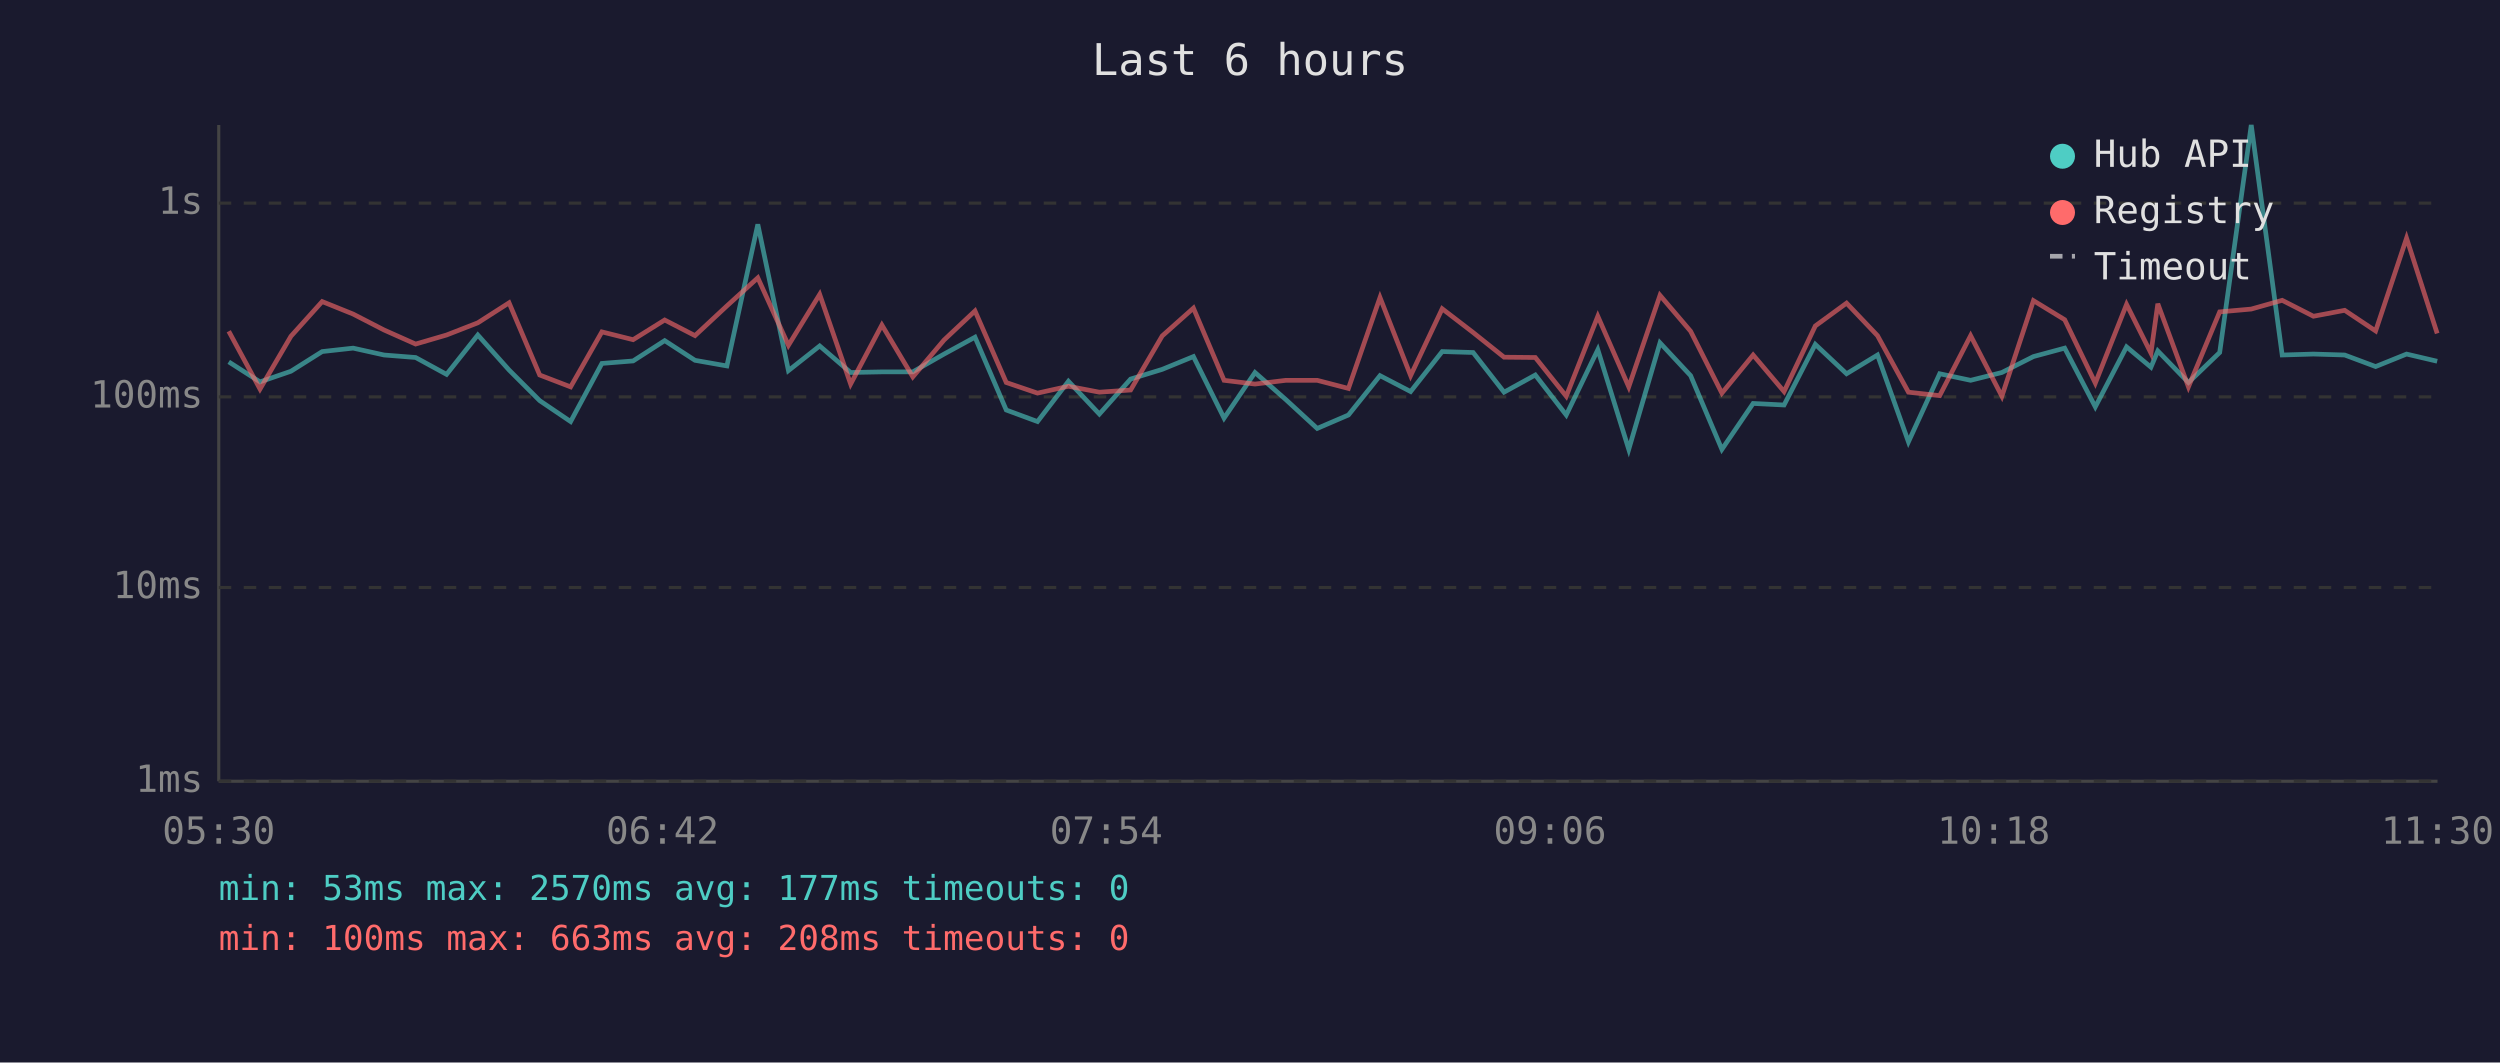
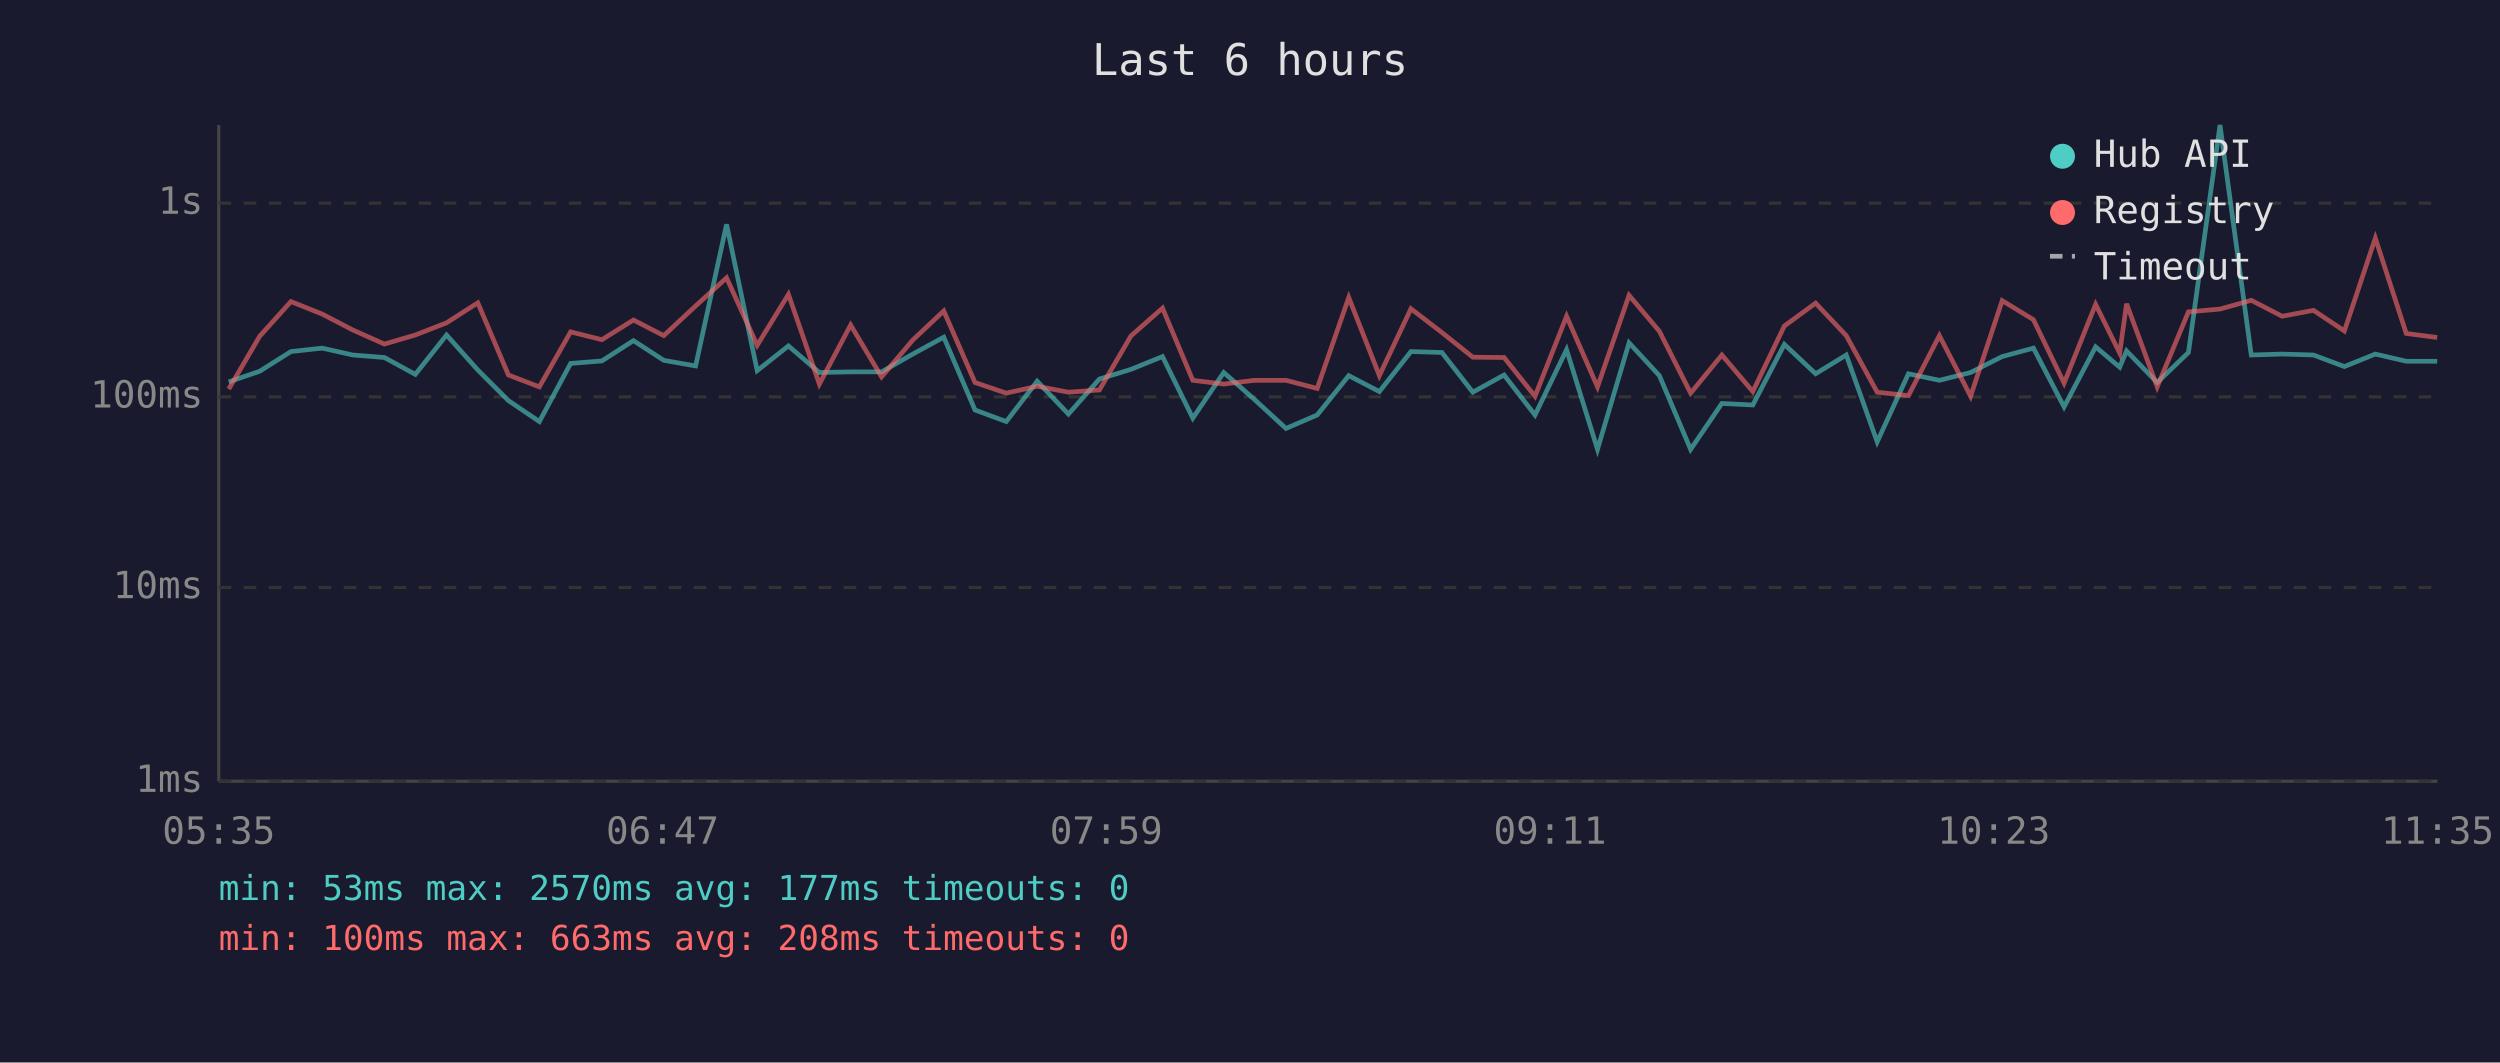
<svg xmlns="http://www.w3.org/2000/svg" viewBox="0 0 800 340" font-family="monospace" font-size="12">
  <rect width="800" height="340" fill="#1a1a2e" />
  <text x="400" y="24" fill="#e0e0e0" font-size="14" text-anchor="middle">Last 6 hours</text>
  <line x1="70" y1="40" x2="70" y2="250" stroke="#444" stroke-width="1" />
  <line x1="70" y1="250" x2="780" y2="250" stroke="#444" stroke-width="1" />
  <line x1="70" y1="250" x2="780" y2="250" stroke="#333" stroke-width="1" stroke-dasharray="4" />
  <text x="65" y="250" fill="#888" text-anchor="end" dominant-baseline="middle">1ms</text>
  <line x1="70" y1="188" x2="780" y2="188" stroke="#333" stroke-width="1" stroke-dasharray="4" />
  <text x="65" y="188" fill="#888" text-anchor="end" dominant-baseline="middle">10ms</text>
  <line x1="70" y1="127" x2="780" y2="127" stroke="#333" stroke-width="1" stroke-dasharray="4" />
  <text x="65" y="127" fill="#888" text-anchor="end" dominant-baseline="middle">100ms</text>
  <line x1="70" y1="65" x2="780" y2="65" stroke="#333" stroke-width="1" stroke-dasharray="4" />
  <text x="65" y="65" fill="#888" text-anchor="end" dominant-baseline="middle">1s</text>
-   <text x="70" y="270" fill="#888" text-anchor="middle">05:30</text>
-   <text x="212" y="270" fill="#888" text-anchor="middle">06:42</text>
-   <text x="354" y="270" fill="#888" text-anchor="middle">07:54</text>
-   <text x="496" y="270" fill="#888" text-anchor="middle">09:06</text>
-   <text x="638" y="270" fill="#888" text-anchor="middle">10:18</text>
-   <text x="780" y="270" fill="#888" text-anchor="middle">11:30</text>
-   <polyline points="73.2,115.8 83.2,122.2 93.1,118.8 103.1,112.5 113.0,111.4 122.9,113.6 133.0,114.4 142.9,119.8 152.9,107.2 162.9,118.4 172.7,128.2 182.6,134.9 192.6,116.3 202.6,115.5 212.7,109.0 222.4,115.3 232.6,117.1 242.5,71.8 252.3,118.6 262.3,110.7 272.2,119.2 282.2,119.0 292.1,119.0 302.1,113.3 312.0,107.9 322.0,131.2 332.0,134.9 341.9,122.0 351.8,132.5 361.8,121.3 371.9,118.2 381.9,114.1 391.7,133.8 401.6,119.2 411.5,127.9 421.5,137.1 431.5,132.8 441.6,120.2 451.4,125.3 461.5,112.5 471.4,112.8 481.3,125.5 491.3,120.0 501.2,132.8 511.3,111.9 521.2,143.8 531.2,109.7 541.0,120.2 551.0,143.8 561.0,129.1 570.9,129.6 580.9,110.2 590.9,119.6 600.8,113.6 610.7,141.4 620.7,119.6 630.6,121.7 640.6,119.2 650.7,114.1 660.7,111.4 670.5,130.2 680.5,111.0 688.3,117.5 690.5,112.3 700.3,122.4 710.3,112.8 720.4,40.0 730.3,113.6 740.3,113.3 750.3,113.6 760.2,117.3 770.1,113.3 779.9,115.6" fill="none" stroke="#4ecdc4" stroke-width="1.5" opacity="0.6" />
-   <polyline points="73.2,106.0 83.2,124.5 93.1,107.6 103.1,96.5 113.0,100.5 122.9,105.6 133.0,110.1 142.9,107.2 152.9,103.3 162.9,96.9 172.7,120.0 182.6,123.8 192.6,106.2 202.6,108.7 212.7,102.4 222.4,107.4 232.6,97.9 242.5,88.9 252.3,110.5 262.3,94.2 272.2,122.9 282.2,104.0 292.1,120.6 302.1,108.8 312.0,99.5 322.0,122.4 332.0,125.8 341.9,123.6 351.8,125.5 361.8,124.8 371.9,107.5 381.9,98.6 391.7,121.7 401.6,122.9 411.5,121.7 421.5,121.7 431.5,124.3 441.6,95.2 451.4,120.2 461.5,98.8 471.4,106.4 481.3,114.3 491.3,114.4 501.2,126.8 511.3,101.2 521.2,123.8 531.2,94.5 541.0,106.0 551.0,125.8 561.0,113.6 570.9,125.3 580.9,104.3 590.9,97.0 600.8,107.4 610.7,125.5 620.7,126.6 630.6,107.4 640.6,126.8 650.7,96.2 660.7,102.3 670.5,122.6 680.5,97.4 688.3,113.0 690.5,97.2 700.3,123.8 710.3,99.8 720.4,98.9 730.3,96.1 740.3,101.2 750.3,99.3 760.2,105.9 770.1,76.2 779.9,106.7" fill="none" stroke="#ff6b6b" stroke-width="1.5" opacity="0.6" />
+   <text x="70" y="270" fill="#888" text-anchor="middle">05:35</text>
+   <text x="212" y="270" fill="#888" text-anchor="middle">06:47</text>
+   <text x="354" y="270" fill="#888" text-anchor="middle">07:59</text>
+   <text x="496" y="270" fill="#888" text-anchor="middle">09:11</text>
+   <text x="638" y="270" fill="#888" text-anchor="middle">10:23</text>
+   <text x="780" y="270" fill="#888" text-anchor="middle">11:35</text>
+   <polyline points="73.2,122.2 83.1,118.8 93.1,112.5 103.1,111.4 112.9,113.6 123.0,114.4 132.9,119.8 142.9,107.2 152.9,118.4 162.7,128.2 172.6,134.9 182.6,116.3 192.6,115.5 202.7,109.0 212.4,115.3 222.6,117.1 232.5,71.8 242.3,118.6 252.3,110.7 262.2,119.2 272.2,119.0 282.1,119.0 292.1,113.3 302.0,107.9 312.0,131.2 322.0,134.9 331.9,122.0 341.9,132.5 351.8,121.3 361.9,118.2 372.0,114.1 381.7,133.8 391.6,119.2 401.5,127.9 411.5,137.1 421.5,132.8 431.6,120.2 441.4,125.3 451.5,112.5 461.4,112.8 471.3,125.5 481.3,120.0 491.2,132.8 501.3,111.9 511.2,143.8 521.3,109.7 531.0,120.2 541.0,143.8 551.0,129.1 560.9,129.6 571.0,110.2 581.0,119.6 590.8,113.6 600.7,141.4 610.7,119.6 620.6,121.7 630.6,119.2 640.7,114.1 650.7,111.4 660.5,130.2 670.6,111.0 678.3,117.5 680.5,112.3 690.3,122.4 700.3,112.8 710.4,40.0 720.4,113.6 730.3,113.3 740.3,113.6 750.2,117.3 760.1,113.3 770.0,115.6 779.9,115.6" fill="none" stroke="#4ecdc4" stroke-width="1.5" opacity="0.6" />
+   <polyline points="73.2,124.5 83.1,107.6 93.1,96.5 103.1,100.5 112.9,105.6 123.0,110.1 132.9,107.2 142.9,103.3 152.9,96.9 162.7,120.0 172.6,123.8 182.6,106.2 192.6,108.7 202.7,102.4 212.4,107.4 222.6,97.9 232.5,88.9 242.3,110.5 252.3,94.2 262.2,122.9 272.2,104.0 282.1,120.6 292.1,108.8 302.0,99.5 312.0,122.4 322.0,125.8 331.9,123.6 341.9,125.5 351.8,124.8 361.9,107.5 372.0,98.6 381.7,121.7 391.6,122.9 401.5,121.7 411.5,121.7 421.5,124.3 431.6,95.2 441.4,120.2 451.5,98.8 461.4,106.4 471.3,114.3 481.3,114.4 491.2,126.8 501.3,101.2 511.2,123.8 521.3,94.5 531.0,106.0 541.0,125.8 551.0,113.6 560.9,125.3 571.0,104.3 581.0,97.0 590.8,107.4 600.7,125.5 610.7,126.6 620.6,107.4 630.6,126.8 640.7,96.2 650.7,102.3 660.5,122.6 670.6,97.4 678.3,113.0 680.5,97.2 690.3,123.8 700.3,99.8 710.4,98.9 720.4,96.1 730.3,101.2 740.3,99.3 750.2,105.9 760.1,76.2 770.0,106.7 779.9,108.0" fill="none" stroke="#ff6b6b" stroke-width="1.5" opacity="0.6" />
  <circle cx="660" cy="50" r="4" fill="#4ecdc4" />
  <text x="670" y="50" fill="#e0e0e0" dominant-baseline="middle">Hub API</text>
  <circle cx="660" cy="68" r="4" fill="#ff6b6b" />
  <text x="670" y="68" fill="#e0e0e0" dominant-baseline="middle">Registry</text>
  <line x1="656" y1="82" x2="664" y2="82" stroke="#e0e0e0" stroke-width="1.5" stroke-dasharray="4,3" opacity="0.7" />
  <text x="670" y="86" fill="#e0e0e0" dominant-baseline="middle">Timeout</text>
  <text x="70" y="288" fill="#4ecdc4" font-size="11">min: 53ms  max: 2570ms  avg: 177ms  timeouts: 0</text>
  <text x="70" y="304" fill="#ff6b6b" font-size="11">min: 100ms  max: 663ms  avg: 208ms  timeouts: 0</text>
</svg>
